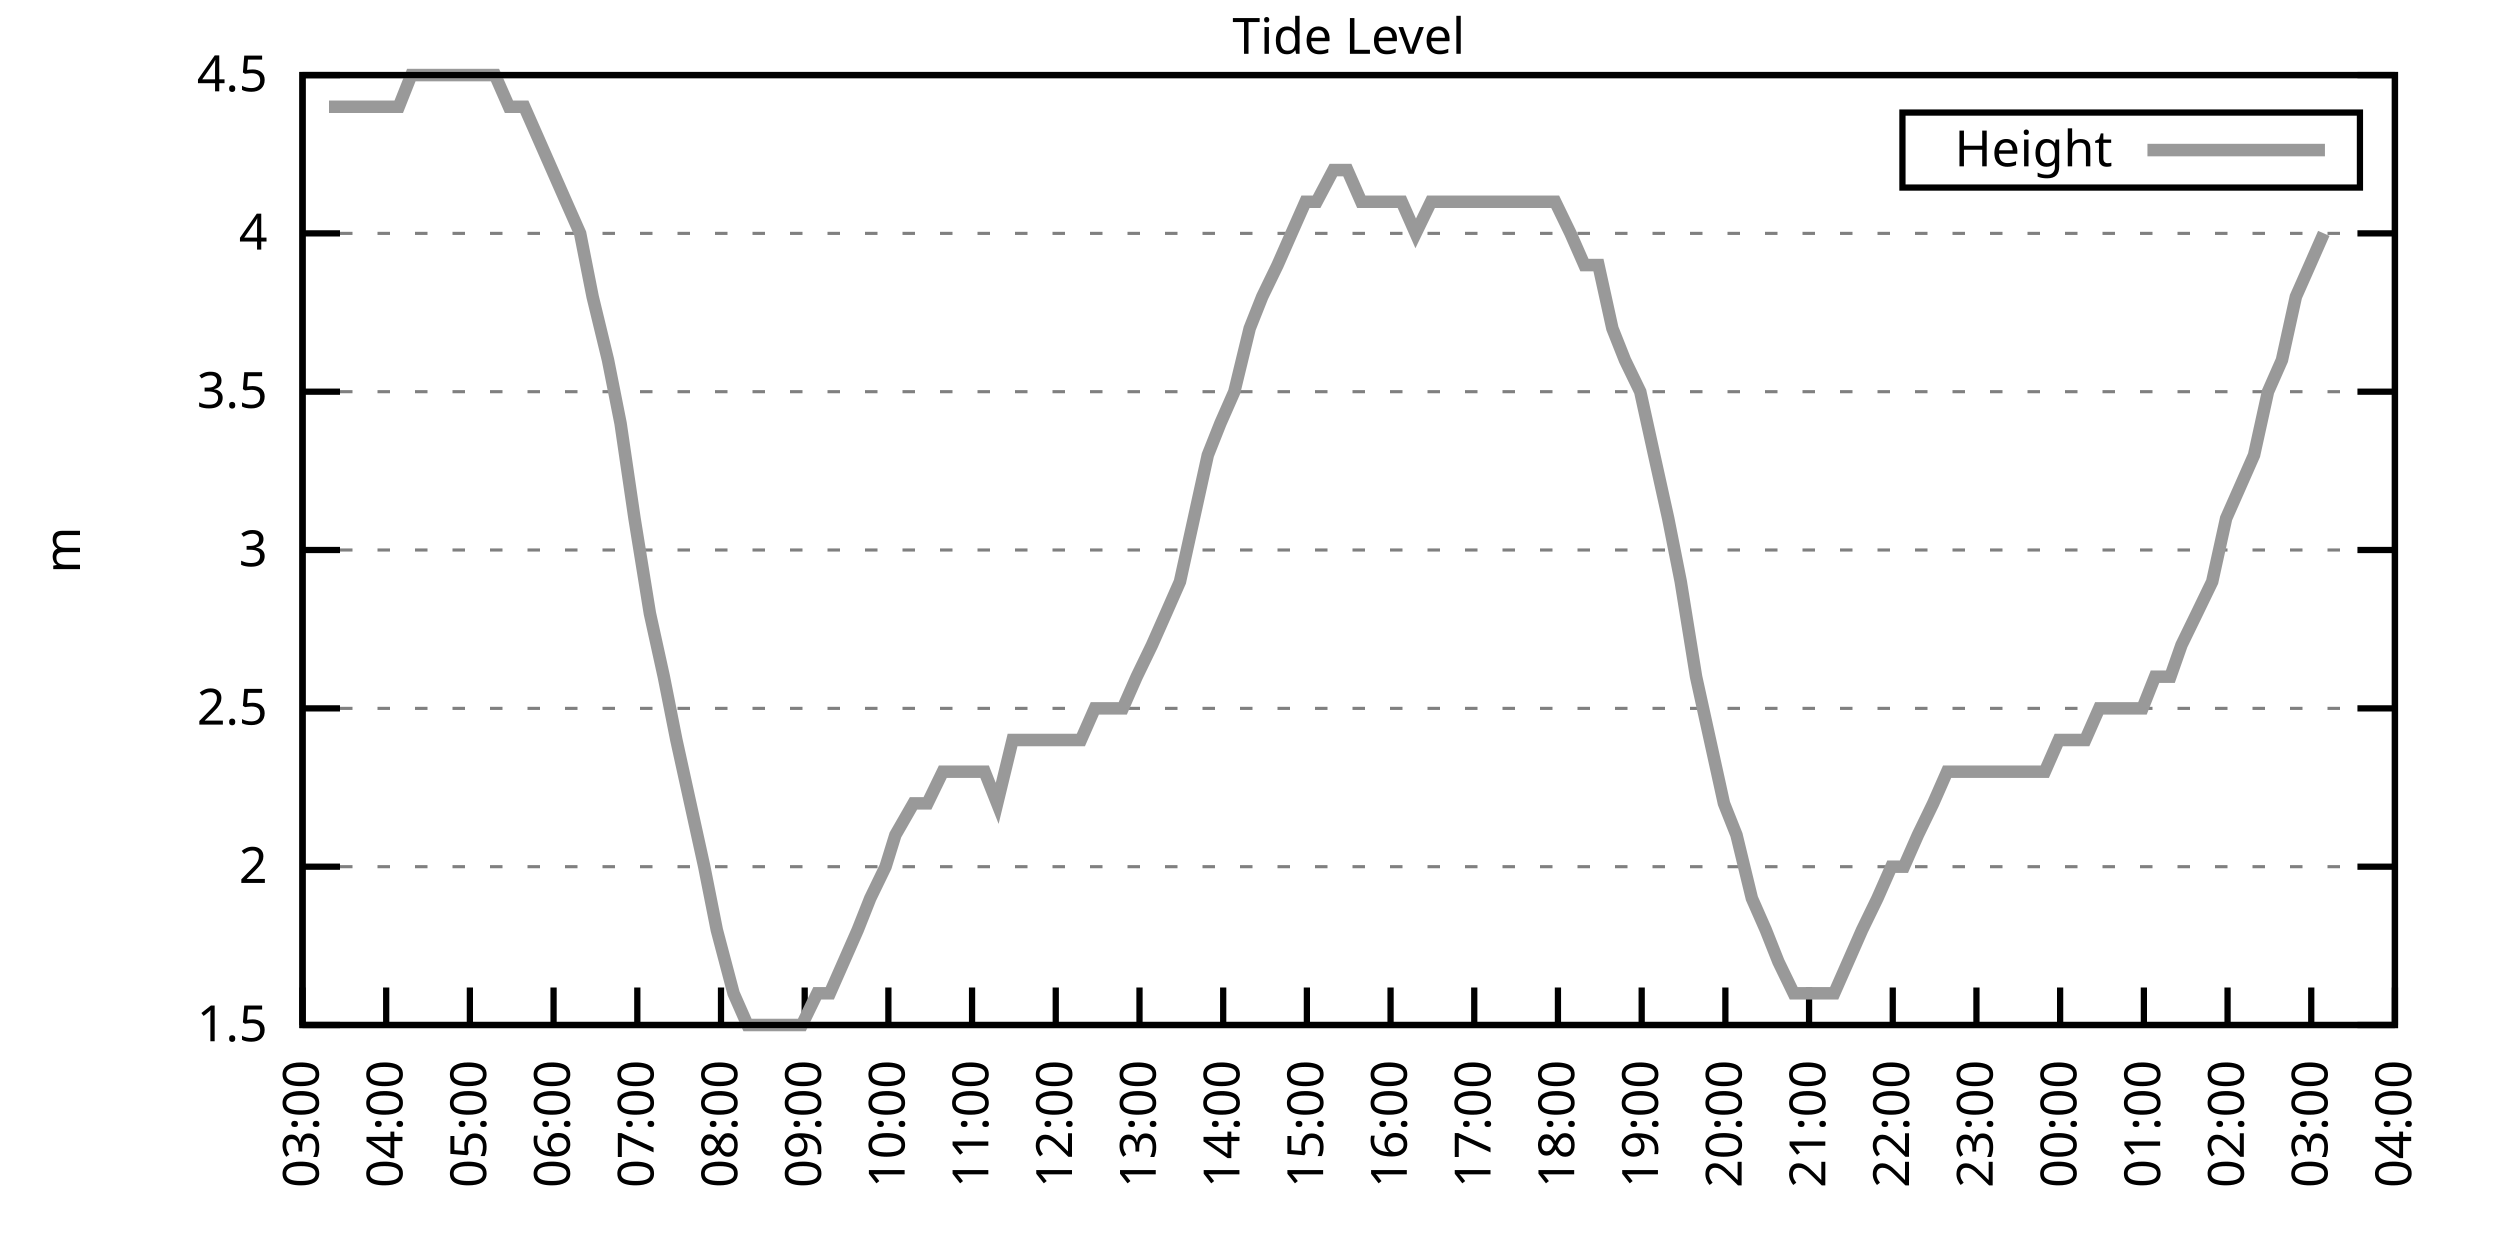
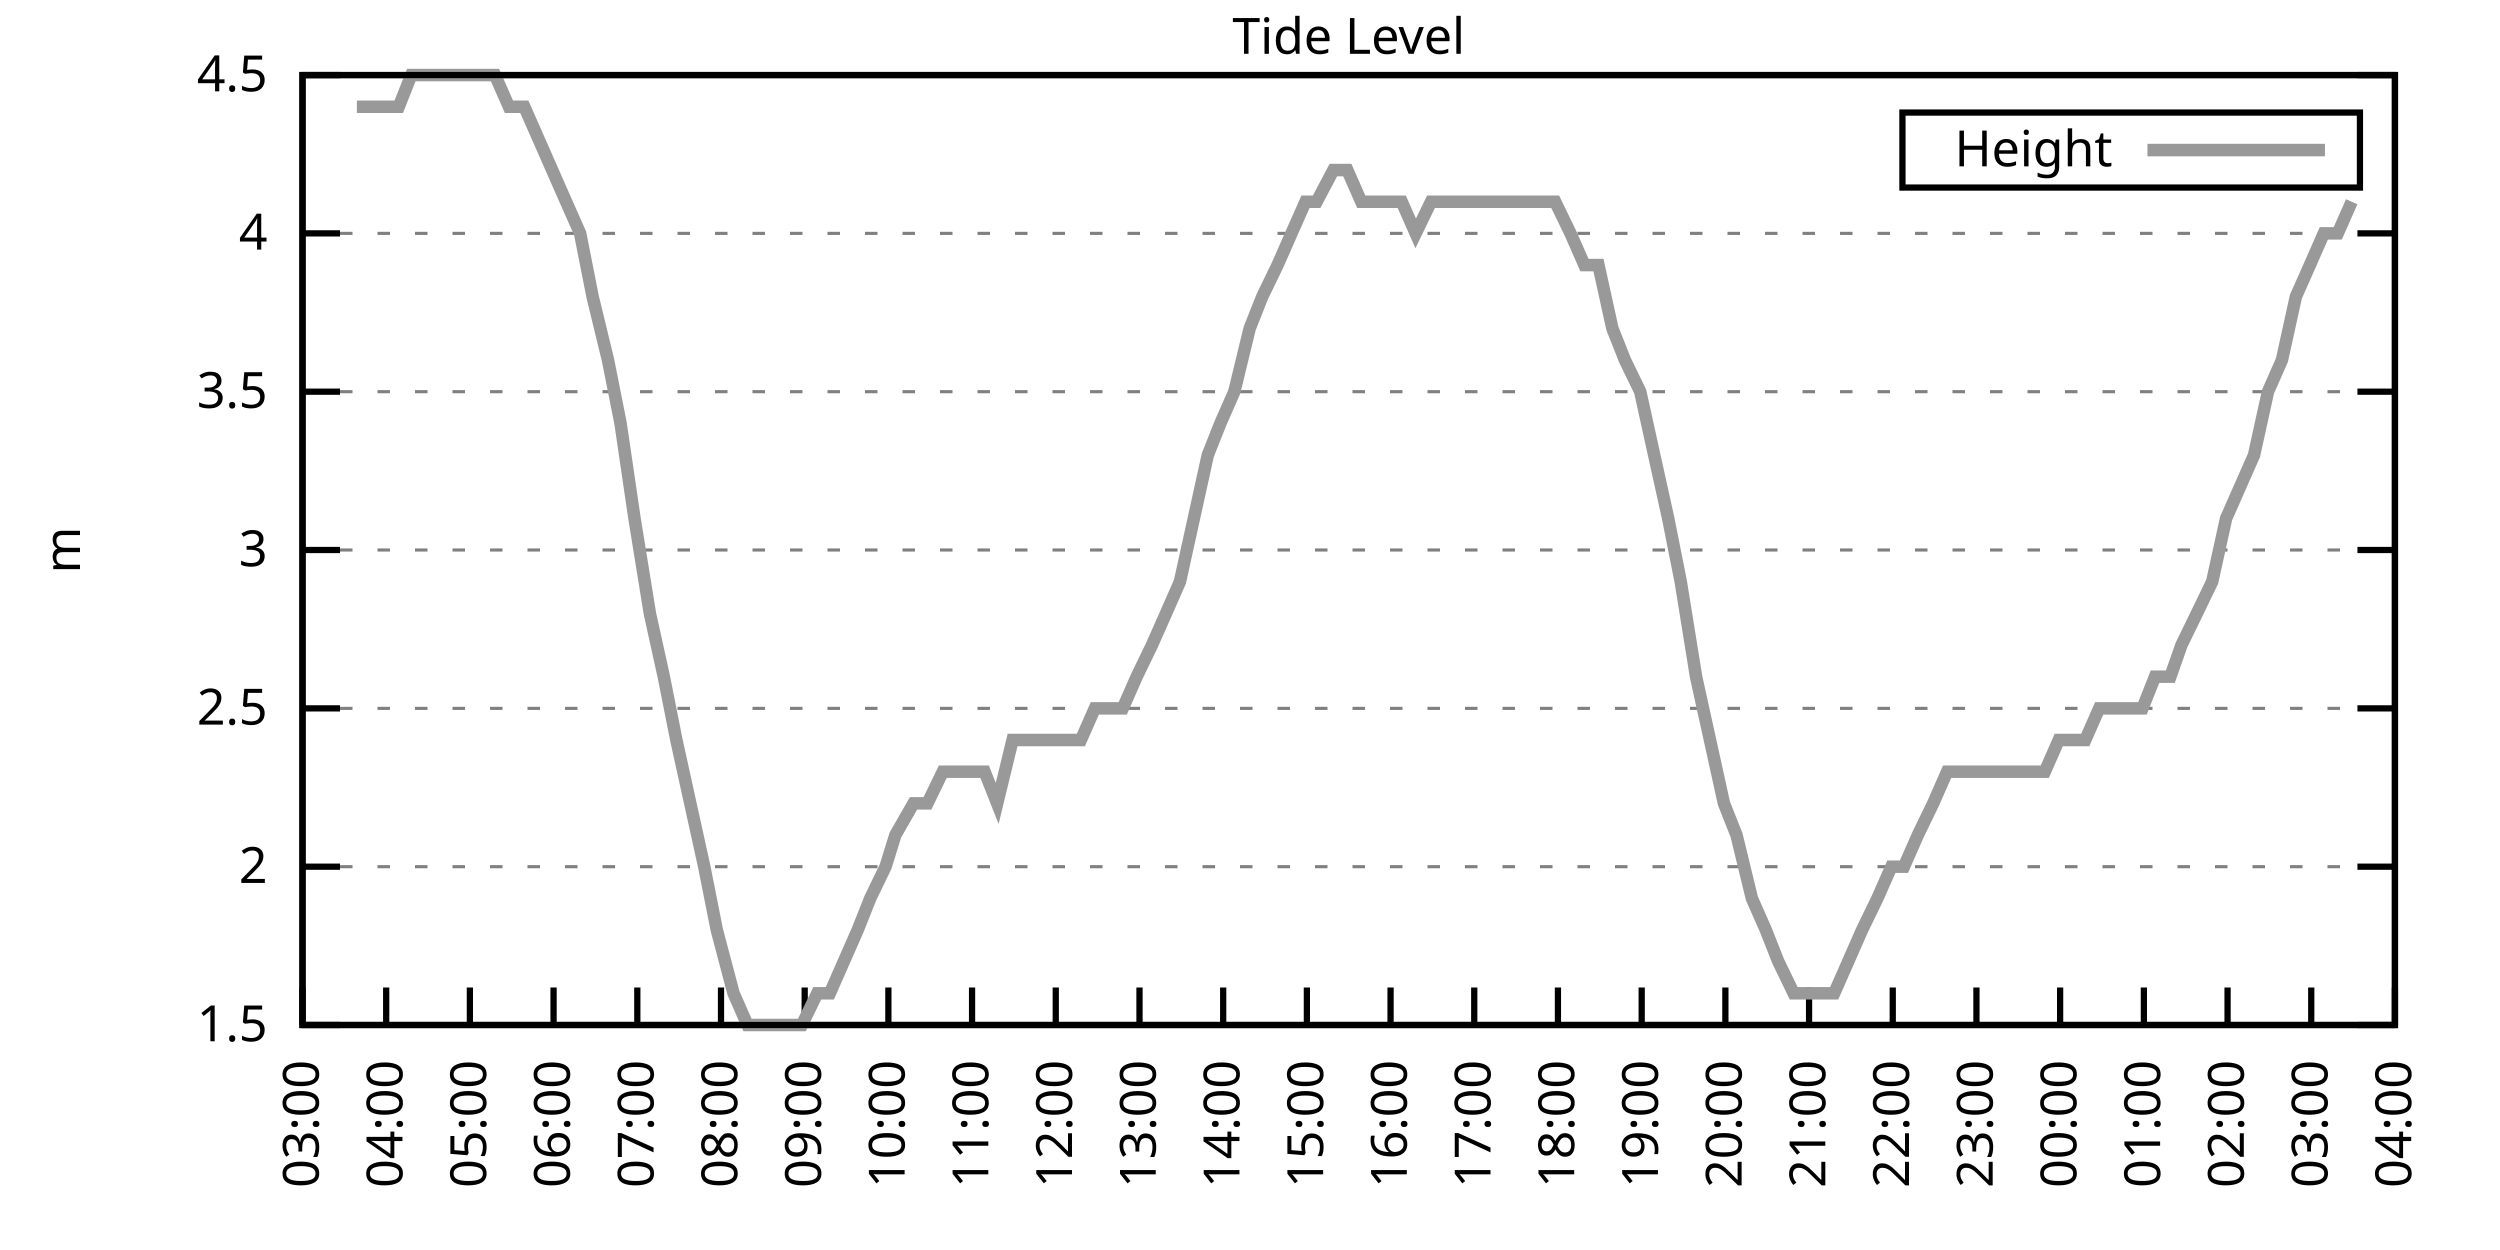
<svg xmlns="http://www.w3.org/2000/svg" xmlns:xlink="http://www.w3.org/1999/xlink" width="400" height="200" viewBox="0 0 400 200">
  <g id="gnuplot_canvas">
    <rect x="0" y="0" width="400" height="200" fill="none" />
    <defs>
      <circle id="gpDot" r="0.5" stroke-width="0.5" stroke="currentColor" />
      <path id="gpPt0" stroke-width="0.333" stroke="currentColor" d="M-1,0 h2 M0,-1 v2" />
      <path id="gpPt1" stroke-width="0.333" stroke="currentColor" d="M-1,-1 L1,1 M1,-1 L-1,1" />
      <path id="gpPt2" stroke-width="0.333" stroke="currentColor" d="M-1,0 L1,0 M0,-1 L0,1 M-1,-1 L1,1 M-1,1 L1,-1" />
      <rect id="gpPt3" stroke-width="0.333" stroke="currentColor" x="-1" y="-1" width="2" height="2" />
      <rect id="gpPt4" stroke-width="0.333" stroke="currentColor" fill="currentColor" x="-1" y="-1" width="2" height="2" />
      <circle id="gpPt5" stroke-width="0.333" stroke="currentColor" cx="0" cy="0" r="1" />
      <use xlink:href="#gpPt5" id="gpPt6" fill="currentColor" stroke="none" />
      <path id="gpPt7" stroke-width="0.333" stroke="currentColor" d="M0,-1.33 L-1.33,0.67 L1.33,0.67 z" />
      <use xlink:href="#gpPt7" id="gpPt8" fill="currentColor" stroke="none" />
      <use xlink:href="#gpPt7" id="gpPt9" stroke="currentColor" transform="rotate(180)" />
      <use xlink:href="#gpPt9" id="gpPt10" fill="currentColor" stroke="none" />
      <use xlink:href="#gpPt3" id="gpPt11" stroke="currentColor" transform="rotate(45)" />
      <use xlink:href="#gpPt11" id="gpPt12" fill="currentColor" stroke="none" />
      <path id="gpPt13" stroke-width="0.333" stroke="currentColor" d="M0,1.330 L1.265,0.411 L0.782,-1.067 L-0.782,-1.076 L-1.265,0.411 z" />
      <use xlink:href="#gpPt13" id="gpPt14" fill="currentColor" stroke="none" />
      <filter id="textbox" filterUnits="objectBoundingBox" x="0" y="0" height="1" width="1">
        <feFlood flood-color="white" flood-opacity="1" result="bgnd" />
        <feComposite in="SourceGraphic" in2="bgnd" operator="atop" />
      </filter>
      <filter id="greybox" filterUnits="objectBoundingBox" x="0" y="0" height="1" width="1">
        <feFlood flood-color="lightgrey" flood-opacity="1" result="grey" />
        <feComposite in="SourceGraphic" in2="grey" operator="atop" />
      </filter>
    </defs>
    <g fill="none" color="white" stroke="currentColor" stroke-width="1.00" stroke-linecap="butt" stroke-linejoin="miter">
</g>
    <g fill="none" color="black" stroke="currentColor" stroke-width="1.00" stroke-linecap="butt" stroke-linejoin="miter">
      <g stroke="none" shape-rendering="crispEdges">
        <polygon fill="rgb(255, 255, 255)" points="48.40,164.00 383.18,164.00 383.18,12.02 48.40,12.02 " />
      </g>
    </g>
    <g fill="none" color="black" stroke="currentColor" stroke-width="1.00" stroke-linecap="butt" stroke-linejoin="miter">
</g>
    <g fill="none" color="black" stroke="black" stroke-width="0.50" stroke-linecap="butt" stroke-linejoin="miter">
</g>
    <g fill="none" color="gray" stroke="currentColor" stroke-width="0.50" stroke-linecap="butt" stroke-linejoin="miter">
      <path stroke="gray" stroke-dasharray="2,4" class="gridline" d="M48.40,164.00 L383.19,164.00  " />
    </g>
    <g fill="none" color="gray" stroke="gray" stroke-width="1.00" stroke-linecap="butt" stroke-linejoin="miter">
</g>
    <g fill="none" color="black" stroke="currentColor" stroke-width="1.00" stroke-linecap="butt" stroke-linejoin="miter">
      <path stroke="black" d="M48.40,164.00 L54.40,164.00 M383.19,164.00 L377.19,164.00  " />
      <g transform="translate(42.80,166.60)" stroke="none" fill="black" font-family="Sans" font-size="8.00" text-anchor="end">
        <text>
          <tspan font-family="Sans"> 1.5</tspan>
        </text>
      </g>
    </g>
    <g fill="none" color="black" stroke="currentColor" stroke-width="1.00" stroke-linecap="butt" stroke-linejoin="miter">
</g>
    <g fill="none" color="black" stroke="black" stroke-width="0.50" stroke-linecap="butt" stroke-linejoin="miter">
</g>
    <g fill="none" color="gray" stroke="currentColor" stroke-width="0.50" stroke-linecap="butt" stroke-linejoin="miter">
      <path stroke="gray" stroke-dasharray="2,4" class="gridline" d="M48.40,138.67 L383.19,138.67  " />
    </g>
    <g fill="none" color="gray" stroke="gray" stroke-width="1.00" stroke-linecap="butt" stroke-linejoin="miter">
</g>
    <g fill="none" color="black" stroke="currentColor" stroke-width="1.00" stroke-linecap="butt" stroke-linejoin="miter">
      <path stroke="black" d="M48.40,138.67 L54.40,138.67 M383.19,138.67 L377.19,138.67  " />
      <g transform="translate(42.80,141.27)" stroke="none" fill="black" font-family="Sans" font-size="8.00" text-anchor="end">
        <text>
          <tspan font-family="Sans"> 2</tspan>
        </text>
      </g>
    </g>
    <g fill="none" color="black" stroke="currentColor" stroke-width="1.00" stroke-linecap="butt" stroke-linejoin="miter">
</g>
    <g fill="none" color="black" stroke="black" stroke-width="0.50" stroke-linecap="butt" stroke-linejoin="miter">
</g>
    <g fill="none" color="gray" stroke="currentColor" stroke-width="0.50" stroke-linecap="butt" stroke-linejoin="miter">
      <path stroke="gray" stroke-dasharray="2,4" class="gridline" d="M48.40,113.34 L383.19,113.34  " />
    </g>
    <g fill="none" color="gray" stroke="gray" stroke-width="1.00" stroke-linecap="butt" stroke-linejoin="miter">
</g>
    <g fill="none" color="black" stroke="currentColor" stroke-width="1.00" stroke-linecap="butt" stroke-linejoin="miter">
      <path stroke="black" d="M48.40,113.34 L54.40,113.34 M383.19,113.34 L377.19,113.34  " />
      <g transform="translate(42.80,115.94)" stroke="none" fill="black" font-family="Sans" font-size="8.00" text-anchor="end">
        <text>
          <tspan font-family="Sans"> 2.5</tspan>
        </text>
      </g>
    </g>
    <g fill="none" color="black" stroke="currentColor" stroke-width="1.00" stroke-linecap="butt" stroke-linejoin="miter">
</g>
    <g fill="none" color="black" stroke="black" stroke-width="0.50" stroke-linecap="butt" stroke-linejoin="miter">
</g>
    <g fill="none" color="gray" stroke="currentColor" stroke-width="0.50" stroke-linecap="butt" stroke-linejoin="miter">
      <path stroke="gray" stroke-dasharray="2,4" class="gridline" d="M48.40,88.00 L383.19,88.00  " />
    </g>
    <g fill="none" color="gray" stroke="gray" stroke-width="1.00" stroke-linecap="butt" stroke-linejoin="miter">
</g>
    <g fill="none" color="black" stroke="currentColor" stroke-width="1.00" stroke-linecap="butt" stroke-linejoin="miter">
      <path stroke="black" d="M48.40,88.00 L54.40,88.00 M383.19,88.00 L377.19,88.00  " />
      <g transform="translate(42.80,90.60)" stroke="none" fill="black" font-family="Sans" font-size="8.00" text-anchor="end">
        <text>
          <tspan font-family="Sans"> 3</tspan>
        </text>
      </g>
    </g>
    <g fill="none" color="black" stroke="currentColor" stroke-width="1.00" stroke-linecap="butt" stroke-linejoin="miter">
</g>
    <g fill="none" color="black" stroke="black" stroke-width="0.50" stroke-linecap="butt" stroke-linejoin="miter">
</g>
    <g fill="none" color="gray" stroke="currentColor" stroke-width="0.50" stroke-linecap="butt" stroke-linejoin="miter">
      <path stroke="gray" stroke-dasharray="2,4" class="gridline" d="M48.40,62.67 L383.19,62.67  " />
    </g>
    <g fill="none" color="gray" stroke="gray" stroke-width="1.00" stroke-linecap="butt" stroke-linejoin="miter">
</g>
    <g fill="none" color="black" stroke="currentColor" stroke-width="1.00" stroke-linecap="butt" stroke-linejoin="miter">
      <path stroke="black" d="M48.40,62.67 L54.40,62.67 M383.19,62.67 L377.19,62.67  " />
      <g transform="translate(42.80,65.27)" stroke="none" fill="black" font-family="Sans" font-size="8.00" text-anchor="end">
        <text>
          <tspan font-family="Sans"> 3.5</tspan>
        </text>
      </g>
    </g>
    <g fill="none" color="black" stroke="currentColor" stroke-width="1.00" stroke-linecap="butt" stroke-linejoin="miter">
</g>
    <g fill="none" color="black" stroke="black" stroke-width="0.50" stroke-linecap="butt" stroke-linejoin="miter">
</g>
    <g fill="none" color="gray" stroke="currentColor" stroke-width="0.50" stroke-linecap="butt" stroke-linejoin="miter">
      <path stroke="gray" stroke-dasharray="2,4" class="gridline" d="M48.40,37.34 L383.19,37.34  " />
    </g>
    <g fill="none" color="gray" stroke="gray" stroke-width="1.00" stroke-linecap="butt" stroke-linejoin="miter">
</g>
    <g fill="none" color="black" stroke="currentColor" stroke-width="1.00" stroke-linecap="butt" stroke-linejoin="miter">
      <path stroke="black" d="M48.40,37.34 L54.40,37.34 M383.19,37.34 L377.19,37.34  " />
      <g transform="translate(42.80,39.94)" stroke="none" fill="black" font-family="Sans" font-size="8.00" text-anchor="end">
        <text>
          <tspan font-family="Sans"> 4</tspan>
        </text>
      </g>
    </g>
    <g fill="none" color="black" stroke="currentColor" stroke-width="1.00" stroke-linecap="butt" stroke-linejoin="miter">
</g>
    <g fill="none" color="black" stroke="black" stroke-width="0.50" stroke-linecap="butt" stroke-linejoin="miter">
</g>
    <g fill="none" color="gray" stroke="currentColor" stroke-width="0.50" stroke-linecap="butt" stroke-linejoin="miter">
      <path stroke="gray" stroke-dasharray="2,4" class="gridline" d="M48.40,12.01 L383.19,12.01  " />
    </g>
    <g fill="none" color="gray" stroke="gray" stroke-width="1.00" stroke-linecap="butt" stroke-linejoin="miter">
</g>
    <g fill="none" color="black" stroke="currentColor" stroke-width="1.00" stroke-linecap="butt" stroke-linejoin="miter">
      <path stroke="black" d="M48.40,12.01 L54.40,12.01 M383.19,12.01 L377.19,12.01  " />
      <g transform="translate(42.80,14.61)" stroke="none" fill="black" font-family="Sans" font-size="8.00" text-anchor="end">
        <text>
          <tspan font-family="Sans"> 4.5</tspan>
        </text>
      </g>
    </g>
    <g fill="none" color="black" stroke="currentColor" stroke-width="1.00" stroke-linecap="butt" stroke-linejoin="miter">
      <path stroke="black" d="M48.40,164.00 L48.40,158.00  " />
      <g transform="translate(51.00,169.60) rotate(270.00)" stroke="none" fill="black" font-family="Sans" font-size="8.00" text-anchor="end">
        <text>
          <tspan font-family="Sans">03:00</tspan>
        </text>
      </g>
    </g>
    <g fill="none" color="black" stroke="currentColor" stroke-width="1.00" stroke-linecap="butt" stroke-linejoin="miter">
      <path stroke="black" d="M61.79,164.00 L61.79,158.00  " />
      <g transform="translate(64.39,169.60) rotate(270.00)" stroke="none" fill="black" font-family="Sans" font-size="8.00" text-anchor="end">
        <text>
          <tspan font-family="Sans">04:00</tspan>
        </text>
      </g>
    </g>
    <g fill="none" color="black" stroke="currentColor" stroke-width="1.00" stroke-linecap="butt" stroke-linejoin="miter">
      <path stroke="black" d="M75.18,164.00 L75.18,158.00  " />
      <g transform="translate(77.78,169.60) rotate(270.00)" stroke="none" fill="black" font-family="Sans" font-size="8.00" text-anchor="end">
        <text>
          <tspan font-family="Sans">05:00</tspan>
        </text>
      </g>
    </g>
    <g fill="none" color="black" stroke="currentColor" stroke-width="1.00" stroke-linecap="butt" stroke-linejoin="miter">
      <path stroke="black" d="M88.57,164.00 L88.57,158.00  " />
      <g transform="translate(91.17,169.60) rotate(270.00)" stroke="none" fill="black" font-family="Sans" font-size="8.00" text-anchor="end">
        <text>
          <tspan font-family="Sans">06:00</tspan>
        </text>
      </g>
    </g>
    <g fill="none" color="black" stroke="currentColor" stroke-width="1.00" stroke-linecap="butt" stroke-linejoin="miter">
      <path stroke="black" d="M101.97,164.00 L101.97,158.00  " />
      <g transform="translate(104.57,169.60) rotate(270.00)" stroke="none" fill="black" font-family="Sans" font-size="8.00" text-anchor="end">
        <text>
          <tspan font-family="Sans">07:00</tspan>
        </text>
      </g>
    </g>
    <g fill="none" color="black" stroke="currentColor" stroke-width="1.00" stroke-linecap="butt" stroke-linejoin="miter">
      <path stroke="black" d="M115.36,164.00 L115.36,158.00  " />
      <g transform="translate(117.96,169.60) rotate(270.00)" stroke="none" fill="black" font-family="Sans" font-size="8.00" text-anchor="end">
        <text>
          <tspan font-family="Sans">08:00</tspan>
        </text>
      </g>
    </g>
    <g fill="none" color="black" stroke="currentColor" stroke-width="1.00" stroke-linecap="butt" stroke-linejoin="miter">
      <path stroke="black" d="M128.75,164.00 L128.75,158.00  " />
      <g transform="translate(131.35,169.60) rotate(270.00)" stroke="none" fill="black" font-family="Sans" font-size="8.00" text-anchor="end">
        <text>
          <tspan font-family="Sans">09:00</tspan>
        </text>
      </g>
    </g>
    <g fill="none" color="black" stroke="currentColor" stroke-width="1.00" stroke-linecap="butt" stroke-linejoin="miter">
      <path stroke="black" d="M142.14,164.00 L142.14,158.00  " />
      <g transform="translate(144.74,169.60) rotate(270.00)" stroke="none" fill="black" font-family="Sans" font-size="8.00" text-anchor="end">
        <text>
          <tspan font-family="Sans">10:00</tspan>
        </text>
      </g>
    </g>
    <g fill="none" color="black" stroke="currentColor" stroke-width="1.00" stroke-linecap="butt" stroke-linejoin="miter">
      <path stroke="black" d="M155.53,164.00 L155.53,158.00  " />
      <g transform="translate(158.13,169.60) rotate(270.00)" stroke="none" fill="black" font-family="Sans" font-size="8.00" text-anchor="end">
        <text>
          <tspan font-family="Sans">11:00</tspan>
        </text>
      </g>
    </g>
    <g fill="none" color="black" stroke="currentColor" stroke-width="1.00" stroke-linecap="butt" stroke-linejoin="miter">
      <path stroke="black" d="M168.92,164.00 L168.92,158.00  " />
      <g transform="translate(171.52,169.60) rotate(270.00)" stroke="none" fill="black" font-family="Sans" font-size="8.00" text-anchor="end">
        <text>
          <tspan font-family="Sans">12:00</tspan>
        </text>
      </g>
    </g>
    <g fill="none" color="black" stroke="currentColor" stroke-width="1.00" stroke-linecap="butt" stroke-linejoin="miter">
      <path stroke="black" d="M182.32,164.00 L182.32,158.00  " />
      <g transform="translate(184.92,169.60) rotate(270.00)" stroke="none" fill="black" font-family="Sans" font-size="8.00" text-anchor="end">
        <text>
          <tspan font-family="Sans">13:00</tspan>
        </text>
      </g>
    </g>
    <g fill="none" color="black" stroke="currentColor" stroke-width="1.00" stroke-linecap="butt" stroke-linejoin="miter">
      <path stroke="black" d="M195.71,164.00 L195.71,158.00  " />
      <g transform="translate(198.31,169.60) rotate(270.00)" stroke="none" fill="black" font-family="Sans" font-size="8.00" text-anchor="end">
        <text>
          <tspan font-family="Sans">14:00</tspan>
        </text>
      </g>
    </g>
    <g fill="none" color="black" stroke="currentColor" stroke-width="1.00" stroke-linecap="butt" stroke-linejoin="miter">
      <path stroke="black" d="M209.10,164.00 L209.10,158.00  " />
      <g transform="translate(211.70,169.60) rotate(270.00)" stroke="none" fill="black" font-family="Sans" font-size="8.00" text-anchor="end">
        <text>
          <tspan font-family="Sans">15:00</tspan>
        </text>
      </g>
    </g>
    <g fill="none" color="black" stroke="currentColor" stroke-width="1.00" stroke-linecap="butt" stroke-linejoin="miter">
      <path stroke="black" d="M222.49,164.00 L222.49,158.00  " />
      <g transform="translate(225.09,169.60) rotate(270.00)" stroke="none" fill="black" font-family="Sans" font-size="8.00" text-anchor="end">
        <text>
          <tspan font-family="Sans">16:00</tspan>
        </text>
      </g>
    </g>
    <g fill="none" color="black" stroke="currentColor" stroke-width="1.00" stroke-linecap="butt" stroke-linejoin="miter">
      <path stroke="black" d="M235.88,164.00 L235.88,158.00  " />
      <g transform="translate(238.48,169.60) rotate(270.00)" stroke="none" fill="black" font-family="Sans" font-size="8.00" text-anchor="end">
        <text>
          <tspan font-family="Sans">17:00</tspan>
        </text>
      </g>
    </g>
    <g fill="none" color="black" stroke="currentColor" stroke-width="1.00" stroke-linecap="butt" stroke-linejoin="miter">
      <path stroke="black" d="M249.27,164.00 L249.27,158.00  " />
      <g transform="translate(251.87,169.60) rotate(270.00)" stroke="none" fill="black" font-family="Sans" font-size="8.00" text-anchor="end">
        <text>
          <tspan font-family="Sans">18:00</tspan>
        </text>
      </g>
    </g>
    <g fill="none" color="black" stroke="currentColor" stroke-width="1.00" stroke-linecap="butt" stroke-linejoin="miter">
      <path stroke="black" d="M262.67,164.00 L262.67,158.00  " />
      <g transform="translate(265.27,169.60) rotate(270.00)" stroke="none" fill="black" font-family="Sans" font-size="8.00" text-anchor="end">
        <text>
          <tspan font-family="Sans">19:00</tspan>
        </text>
      </g>
    </g>
    <g fill="none" color="black" stroke="currentColor" stroke-width="1.00" stroke-linecap="butt" stroke-linejoin="miter">
      <path stroke="black" d="M276.06,164.00 L276.06,158.00  " />
      <g transform="translate(278.66,169.60) rotate(270.00)" stroke="none" fill="black" font-family="Sans" font-size="8.00" text-anchor="end">
        <text>
          <tspan font-family="Sans">20:00</tspan>
        </text>
      </g>
    </g>
    <g fill="none" color="black" stroke="currentColor" stroke-width="1.00" stroke-linecap="butt" stroke-linejoin="miter">
      <path stroke="black" d="M289.45,164.00 L289.45,158.00  " />
      <g transform="translate(292.05,169.60) rotate(270.00)" stroke="none" fill="black" font-family="Sans" font-size="8.00" text-anchor="end">
        <text>
          <tspan font-family="Sans">21:00</tspan>
        </text>
      </g>
    </g>
    <g fill="none" color="black" stroke="currentColor" stroke-width="1.00" stroke-linecap="butt" stroke-linejoin="miter">
      <path stroke="black" d="M302.84,164.00 L302.84,158.00  " />
      <g transform="translate(305.44,169.60) rotate(270.00)" stroke="none" fill="black" font-family="Sans" font-size="8.00" text-anchor="end">
        <text>
          <tspan font-family="Sans">22:00</tspan>
        </text>
      </g>
    </g>
    <g fill="none" color="black" stroke="currentColor" stroke-width="1.00" stroke-linecap="butt" stroke-linejoin="miter">
      <path stroke="black" d="M316.23,164.00 L316.23,158.00  " />
      <g transform="translate(318.83,169.60) rotate(270.00)" stroke="none" fill="black" font-family="Sans" font-size="8.00" text-anchor="end">
        <text>
          <tspan font-family="Sans">23:00</tspan>
        </text>
      </g>
    </g>
    <g fill="none" color="black" stroke="currentColor" stroke-width="1.00" stroke-linecap="butt" stroke-linejoin="miter">
      <path stroke="black" d="M329.62,164.00 L329.62,158.00  " />
      <g transform="translate(332.22,169.60) rotate(270.00)" stroke="none" fill="black" font-family="Sans" font-size="8.00" text-anchor="end">
        <text>
          <tspan font-family="Sans">00:00</tspan>
        </text>
      </g>
    </g>
    <g fill="none" color="black" stroke="currentColor" stroke-width="1.00" stroke-linecap="butt" stroke-linejoin="miter">
      <path stroke="black" d="M343.02,164.00 L343.02,158.00  " />
      <g transform="translate(345.62,169.60) rotate(270.00)" stroke="none" fill="black" font-family="Sans" font-size="8.00" text-anchor="end">
        <text>
          <tspan font-family="Sans">01:00</tspan>
        </text>
      </g>
    </g>
    <g fill="none" color="black" stroke="currentColor" stroke-width="1.00" stroke-linecap="butt" stroke-linejoin="miter">
      <path stroke="black" d="M356.41,164.00 L356.41,158.00  " />
      <g transform="translate(359.01,169.60) rotate(270.00)" stroke="none" fill="black" font-family="Sans" font-size="8.00" text-anchor="end">
        <text>
          <tspan font-family="Sans">02:00</tspan>
        </text>
      </g>
    </g>
    <g fill="none" color="black" stroke="currentColor" stroke-width="1.00" stroke-linecap="butt" stroke-linejoin="miter">
      <path stroke="black" d="M369.80,164.00 L369.80,158.00  " />
      <g transform="translate(372.40,169.60) rotate(270.00)" stroke="none" fill="black" font-family="Sans" font-size="8.00" text-anchor="end">
        <text>
          <tspan font-family="Sans">03:00</tspan>
        </text>
      </g>
    </g>
    <g fill="none" color="black" stroke="currentColor" stroke-width="1.00" stroke-linecap="butt" stroke-linejoin="miter">
      <path stroke="black" d="M383.19,164.00 L383.19,158.00  " />
      <g transform="translate(385.79,169.60) rotate(270.00)" stroke="none" fill="black" font-family="Sans" font-size="8.00" text-anchor="end">
        <text>
          <tspan font-family="Sans">04:00</tspan>
        </text>
      </g>
    </g>
    <g fill="none" color="black" stroke="currentColor" stroke-width="1.00" stroke-linecap="butt" stroke-linejoin="miter">
</g>
    <g fill="none" color="black" stroke="currentColor" stroke-width="1.00" stroke-linecap="butt" stroke-linejoin="miter">
      <path stroke="black" d="M48.40,12.01 L48.40,164.00 L383.19,164.00 L383.19,12.01 L48.40,12.01 Z  " />
    </g>
    <g fill="none" color="black" stroke="currentColor" stroke-width="1.00" stroke-linecap="butt" stroke-linejoin="miter">
</g>
    <g fill="none" color="black" stroke="currentColor" stroke-width="1.00" stroke-linecap="butt" stroke-linejoin="miter">
      <path stroke="black" d="M304.39,30.01 L304.39,18.01 L377.59,18.01 L377.59,30.01 L304.39,30.01 Z  " />
    </g>
    <g id="Tide_level_plot_1">
      <g fill="none" color="white" stroke="black" stroke-width="2.00" stroke-linecap="butt" stroke-linejoin="miter">
</g>
      <g fill="none" color="black" stroke="currentColor" stroke-width="2.00" stroke-linecap="butt" stroke-linejoin="miter">
        <g transform="translate(337.99,26.61)" stroke="none" fill="black" font-family="Sans" font-size="8.00" text-anchor="end">
          <text>
            <tspan font-family="Sans">Height</tspan>
          </text>
        </g>
      </g>
      <g fill="none" color="black" stroke="currentColor" stroke-width="2.00" stroke-linecap="butt" stroke-linejoin="miter">
-         <path stroke="rgb(153, 153, 153)" d="M343.59,24.01 L371.99,24.01 M52.64,17.08 L54.43,17.08 L57.10,17.08 L59.34,17.08 L61.57,17.08 L63.80,17.08   L65.81,12.01 L68.04,12.01 L70.50,12.01 L72.73,12.01 L74.74,12.01 L77.19,12.01 L79.20,12.01 L81.43,17.08   L83.89,17.08 L86.12,22.14 L88.35,27.21 L90.58,32.28 L92.82,37.34 L94.82,47.47 L97.28,57.61 L99.29,67.74   L101.52,82.94 L103.98,98.14 L106.21,108.27 L108.22,118.40 L110.45,128.54 L112.68,138.67 L114.69,148.80 L117.37,158.93   L119.60,164.00 L121.83,164.00 L124.06,164.00 L126.07,164.00 L128.30,164.00 L130.76,158.93 L132.77,158.93 L135.00,153.87   L137.23,148.80 L139.24,143.73 L141.69,138.67 L143.26,133.60 L146.16,128.54 L148.39,128.54 L150.85,123.47 L153.08,123.47   L155.09,123.47 L157.54,123.47 L159.55,128.54 L162.01,118.40 L164.24,118.40 L166.47,118.40 L168.70,118.40 L170.71,118.40   L172.94,118.40 L175.17,113.34 L177.41,113.34 L179.64,113.34 L181.87,108.27 L184.32,103.20 L186.56,98.14 L188.79,93.07   L191.02,82.94 L193.25,72.81 L195.26,67.74 L197.49,62.67 L199.95,52.54 L201.96,47.47 L204.41,42.41 L206.64,37.34   L208.88,32.28 L210.66,32.28 L213.34,27.21 L215.57,27.21 L217.80,32.28 L220.04,32.28 L222.27,32.28 L224.28,32.28   L226.51,37.34 L228.96,32.28 L231.20,32.28 L233.20,32.28 L235.44,32.28 L237.89,32.28 L239.90,32.28 L242.13,32.28   L244.36,32.28 L246.82,32.28 L248.83,32.28 L251.28,37.34 L253.51,42.41 L255.75,42.41 L257.98,52.54 L259.99,57.61   L262.44,62.67 L264.67,72.81 L266.91,82.94 L268.92,93.07 L271.37,108.27 L273.60,118.40 L275.83,128.54 L277.84,133.60   L280.30,143.73 L282.53,148.80 L284.54,153.87 L286.99,158.93 L289.00,158.93 L291.46,158.93 L293.47,158.93 L295.70,153.87   L297.93,148.80 L300.39,143.73 L302.62,138.67 L304.63,138.67 L306.86,133.60 L309.31,128.54 L311.54,123.47 L313.78,123.47   L315.79,123.47 L318.24,123.47 L320.25,123.47 L322.48,123.47 L324.94,123.47 L327.17,123.47 L329.40,118.40 L331.63,118.40   L333.64,118.40 L335.87,113.34 L338.10,113.34 L340.34,113.34 L342.79,113.34 L344.80,108.27 L347.26,108.27 L349.04,103.20   L351.50,98.14 L353.95,93.07 L356.18,82.94 L358.42,77.87 L360.65,72.81 L362.88,62.67 L365.11,57.61 L367.34,47.47   L369.58,42.41 L371.81,37.34  " />
+         <path stroke="rgb(153, 153, 153)" d="M343.59,24.01 L371.99,24.01 M57.10,17.08 L59.34,17.08 L61.57,17.08 L63.80,17.08 L65.81,12.01 L68.04,12.01   L70.50,12.01 L72.73,12.01 L74.74,12.01 L77.19,12.01 L79.20,12.01 L81.43,17.08 L83.89,17.08 L86.12,22.14   L88.35,27.21 L90.58,32.28 L92.82,37.34 L94.82,47.47 L97.28,57.61 L99.29,67.74 L101.52,82.94 L103.98,98.14   L106.21,108.27 L108.22,118.40 L110.45,128.54 L112.68,138.67 L114.69,148.80 L117.37,158.93 L119.60,164.00 L121.83,164.00   L124.06,164.00 L126.07,164.00 L128.30,164.00 L130.76,158.93 L132.77,158.93 L135.00,153.87 L137.23,148.80 L139.24,143.73   L141.69,138.67 L143.26,133.60 L146.16,128.54 L148.39,128.54 L150.85,123.47 L153.08,123.47 L155.09,123.47 L157.54,123.47   L159.55,128.54 L162.01,118.40 L164.24,118.40 L166.47,118.40 L168.70,118.40 L170.71,118.40 L172.94,118.40 L175.17,113.34   L177.41,113.34 L179.64,113.34 L181.87,108.27 L184.32,103.20 L186.56,98.14 L188.79,93.07 L191.02,82.94 L193.25,72.81   L195.26,67.74 L197.49,62.67 L199.95,52.54 L201.96,47.47 L204.41,42.41 L206.64,37.34 L208.88,32.28 L210.66,32.28   L213.34,27.21 L215.57,27.21 L217.80,32.28 L220.04,32.28 L222.27,32.28 L224.28,32.28 L226.51,37.34 L228.96,32.28   L231.20,32.28 L233.20,32.28 L235.44,32.28 L237.89,32.28 L239.90,32.28 L242.13,32.28 L244.36,32.28 L246.82,32.28   L248.83,32.28 L251.28,37.34 L253.51,42.41 L255.75,42.41 L257.98,52.54 L259.99,57.61 L262.44,62.67 L264.67,72.81   L266.91,82.94 L268.92,93.07 L271.37,108.27 L273.60,118.40 L275.83,128.54 L277.84,133.60 L280.30,143.73 L282.53,148.80   L284.54,153.87 L286.99,158.93 L289.00,158.93 L291.46,158.93 L293.47,158.93 L295.70,153.87 L297.93,148.80 L300.39,143.73   L302.62,138.67 L304.63,138.67 L306.86,133.60 L309.31,128.54 L311.54,123.47 L313.78,123.47 L315.79,123.47 L318.24,123.47   L320.25,123.47 L322.48,123.47 L324.94,123.47 L327.17,123.47 L329.40,118.40 L331.63,118.40 L333.64,118.40 L335.87,113.34   L338.10,113.34 L340.34,113.34 L342.79,113.34 L344.80,108.27 L347.26,108.27 L349.04,103.20 L351.50,98.14 L353.95,93.07   L356.18,82.94 L358.42,77.87 L360.65,72.81 L362.88,62.67 L365.11,57.61 L367.34,47.47 L369.58,42.41 L371.81,37.34   L374.04,37.34 L376.27,32.28  " />
      </g>
    </g>
    <g fill="none" color="black" stroke="currentColor" stroke-width="2.00" stroke-linecap="butt" stroke-linejoin="miter">
</g>
    <g fill="none" color="black" stroke="black" stroke-width="1.00" stroke-linecap="butt" stroke-linejoin="miter">
</g>
    <g fill="none" color="black" stroke="currentColor" stroke-width="1.00" stroke-linecap="butt" stroke-linejoin="miter">
      <path stroke="black" d="M48.40,12.01 L48.40,164.00 L383.19,164.00 L383.19,12.01 L48.40,12.01 Z  " />
      <g transform="translate(12.80,88.01) rotate(270.00)" stroke="none" fill="black" font-family="Sans" font-size="8.00" text-anchor="middle">
        <text>
          <tspan font-family="Sans">m</tspan>
        </text>
      </g>
    </g>
    <g fill="none" color="black" stroke="currentColor" stroke-width="1.00" stroke-linecap="butt" stroke-linejoin="miter">
</g>
    <g fill="none" color="black" stroke="currentColor" stroke-width="1.00" stroke-linecap="butt" stroke-linejoin="miter">
      <g transform="translate(215.79,8.61)" stroke="none" fill="black" font-family="Sans" font-size="8.00" text-anchor="middle">
        <text>
          <tspan font-family="Sans">Tide Level</tspan>
        </text>
      </g>
    </g>
    <g fill="none" color="black" stroke="currentColor" stroke-width="1.00" stroke-linecap="butt" stroke-linejoin="miter">
</g>
  </g>
</svg>
